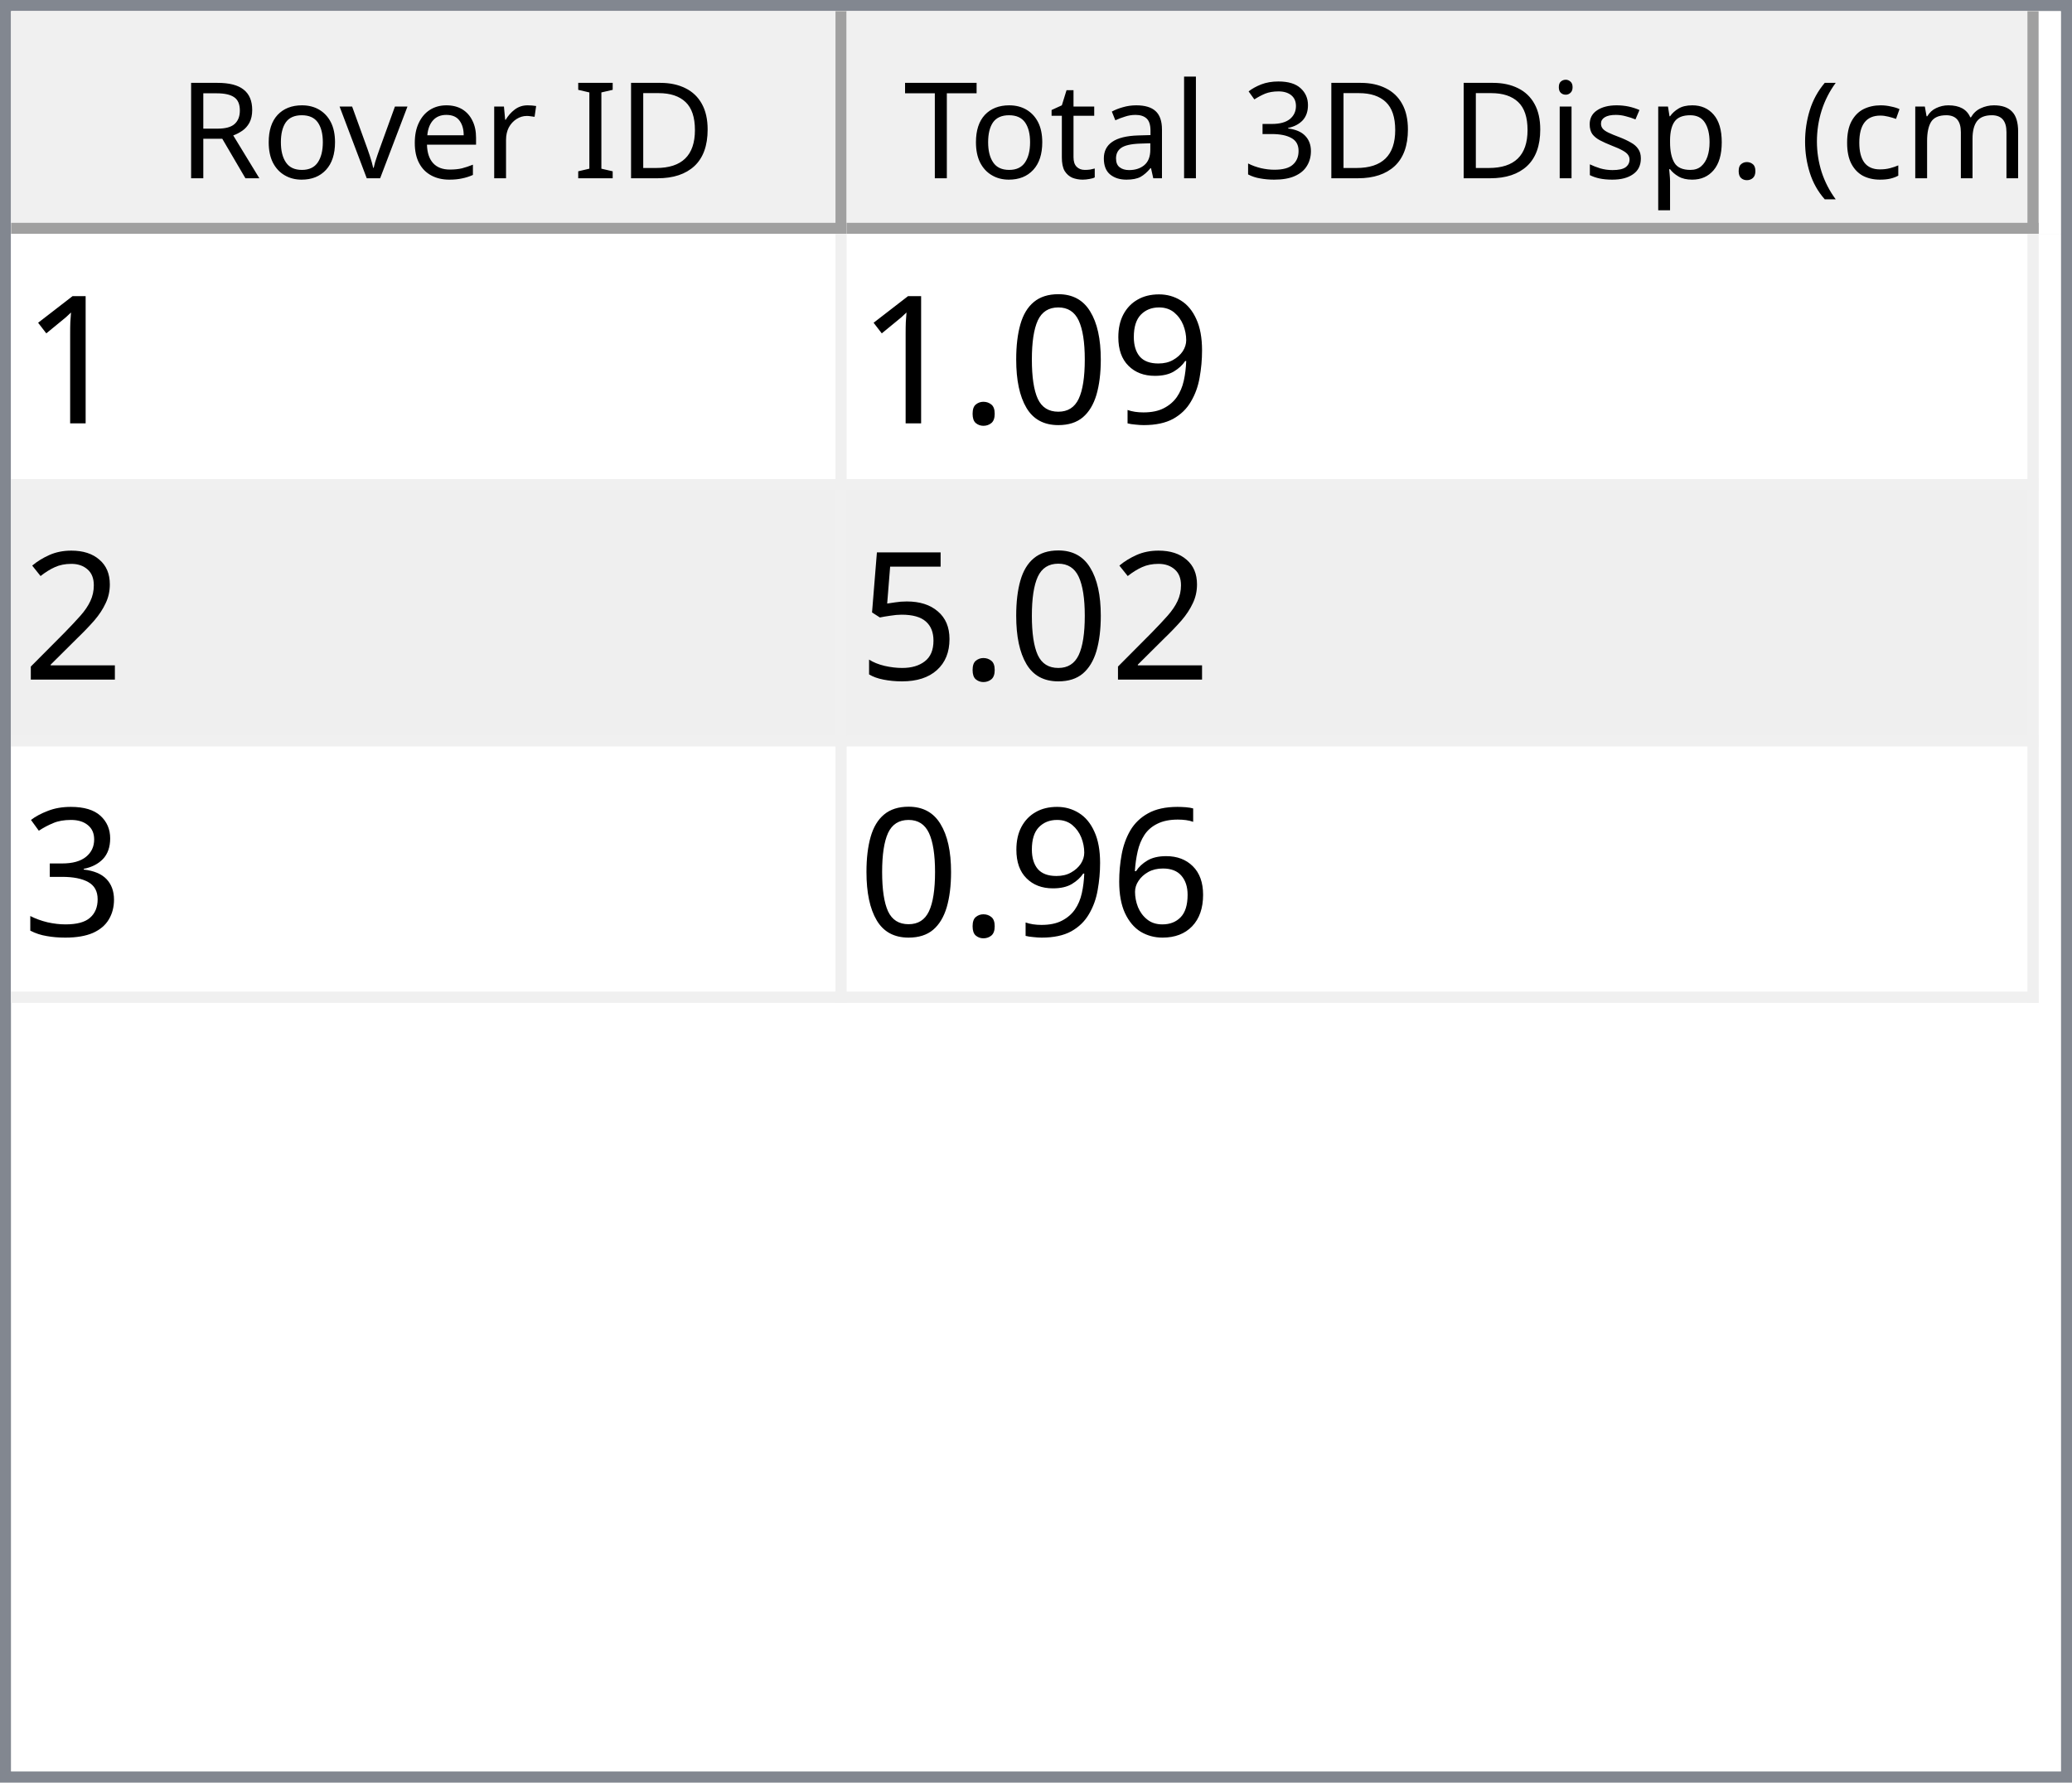
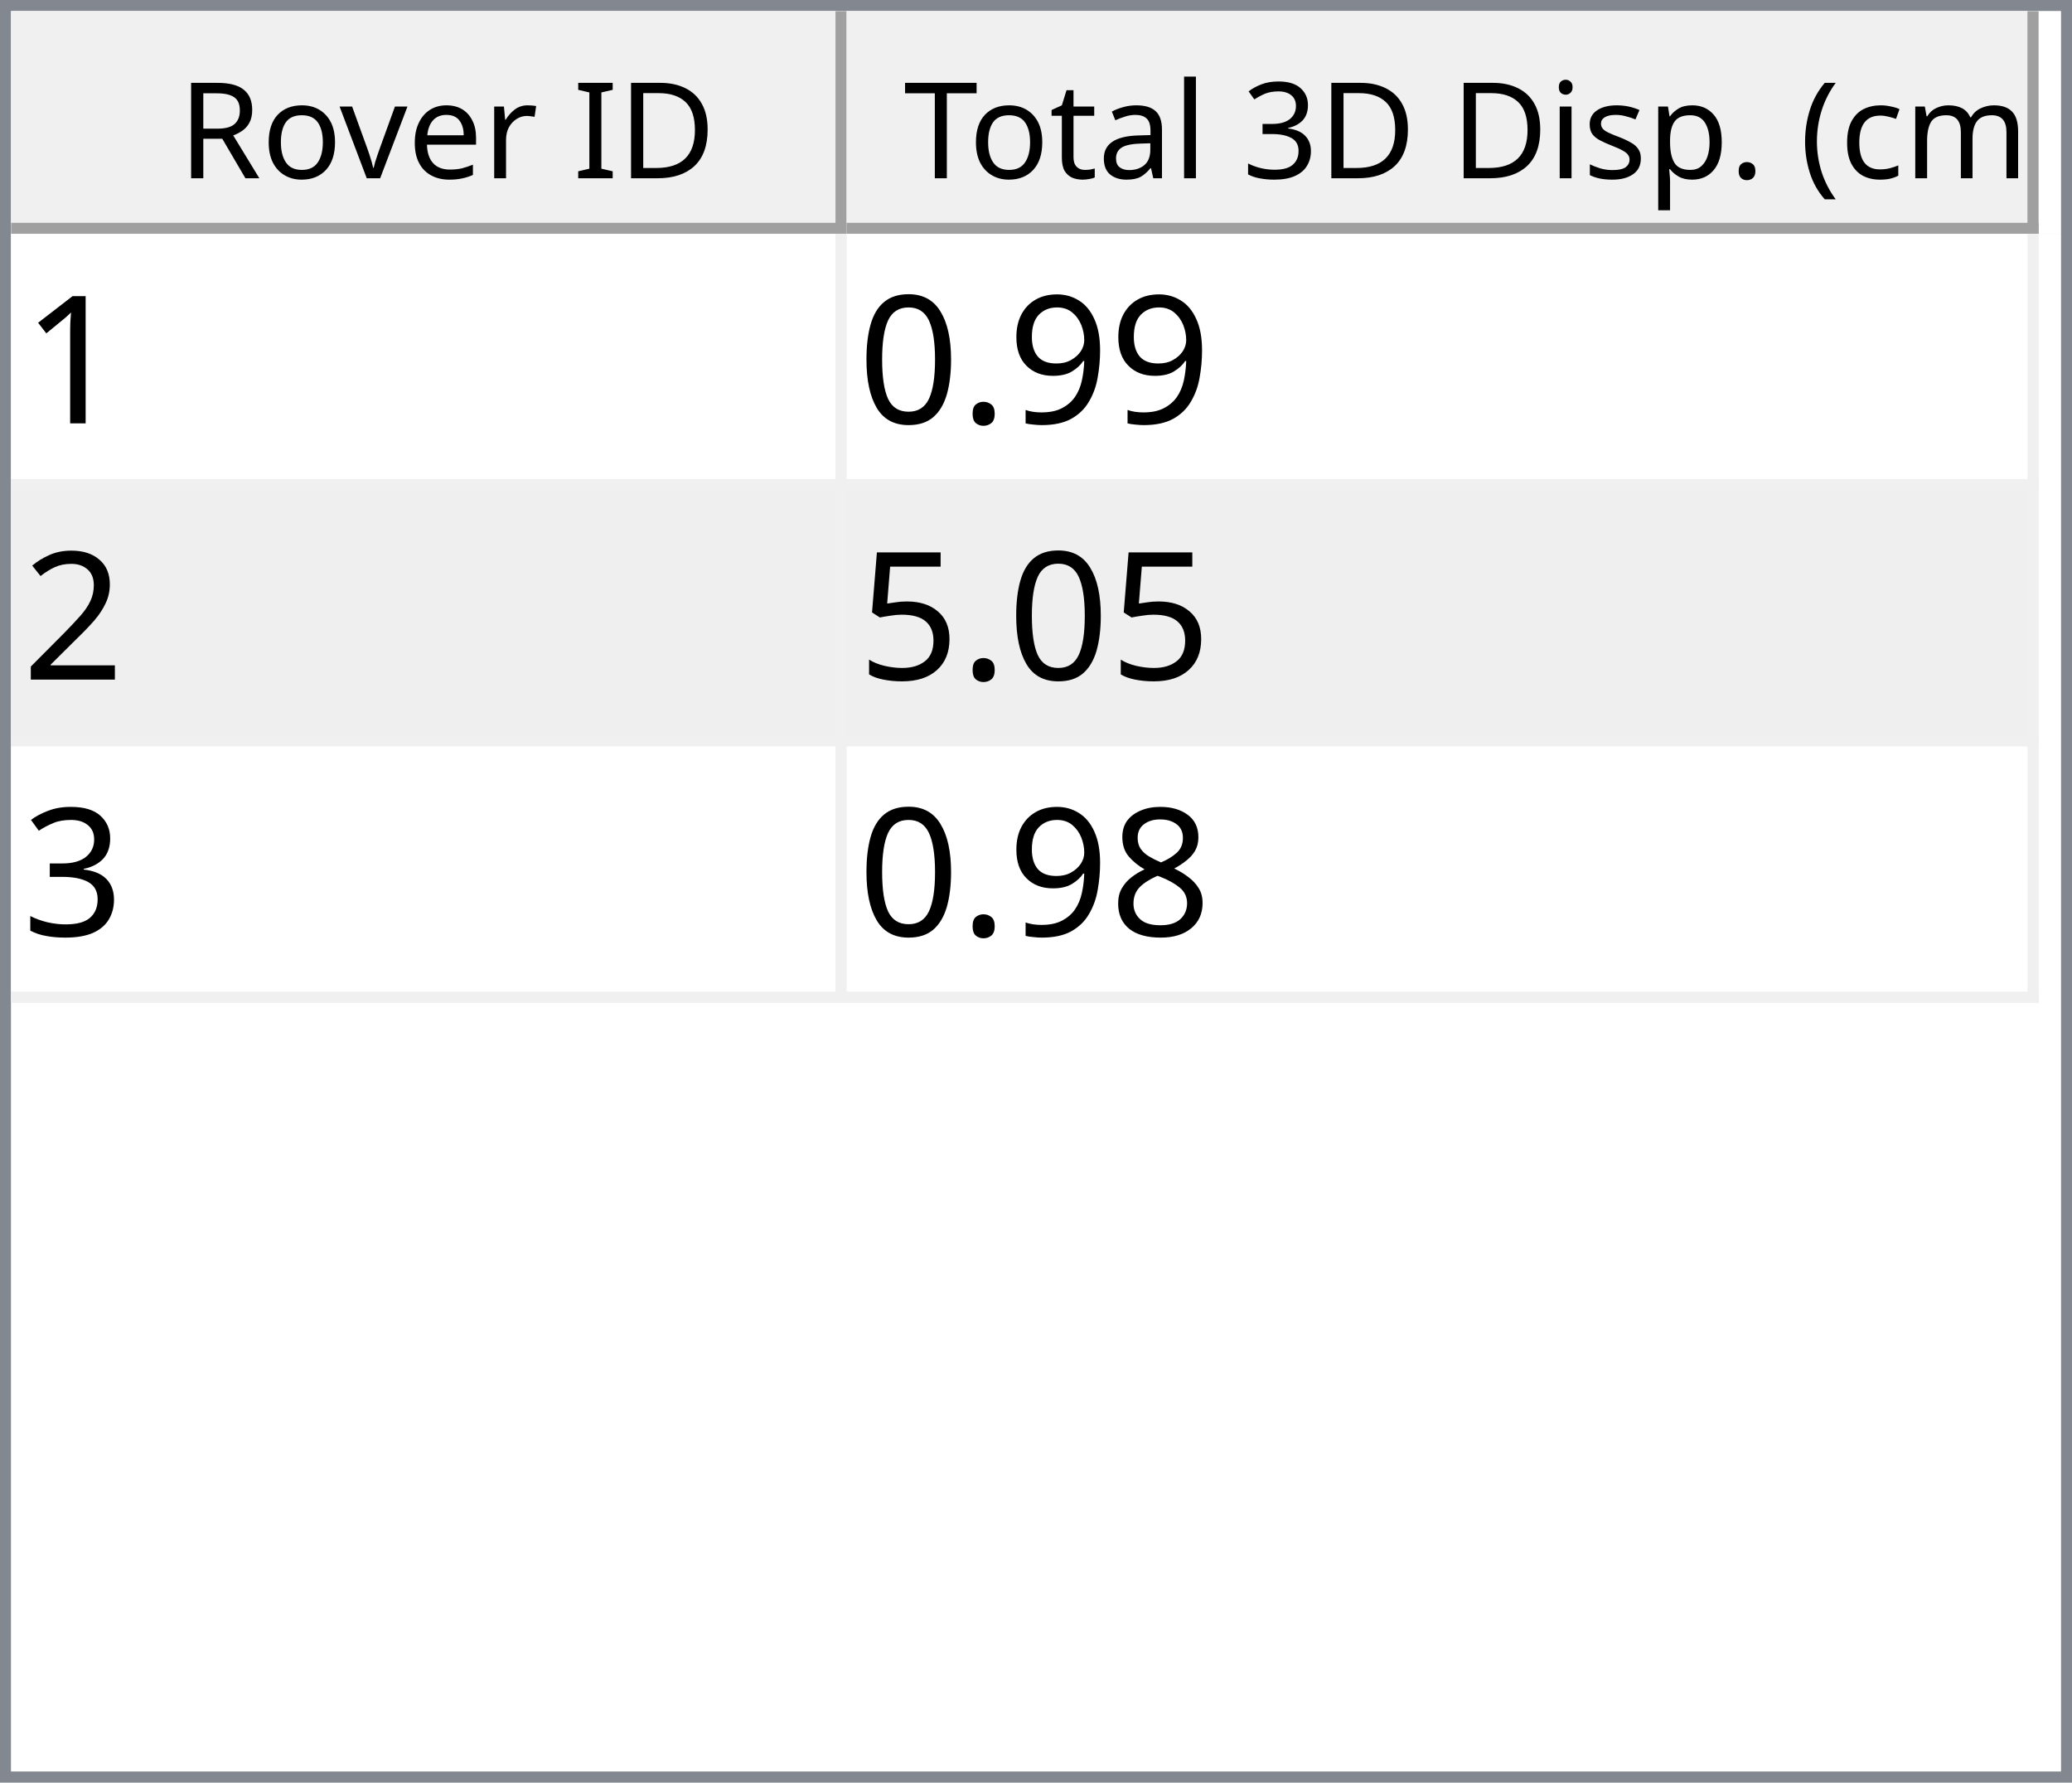
<svg xmlns="http://www.w3.org/2000/svg" style="fill-opacity:1; color-rendering:auto; color-interpolation:auto; text-rendering:auto; stroke:black; stroke-linecap:square; stroke-miterlimit:10; shape-rendering:auto; stroke-opacity:1; fill:black; stroke-dasharray:none; font-weight:normal; stroke-width:1; font-family:'Dialog'; font-style:normal; stroke-linejoin:miter; font-size:12px; stroke-dashoffset:0; image-rendering:auto;" width="186" height="160">
  <defs id="genericDefs" />
  <g>
    <defs id="defs1">
      <clipPath clipPathUnits="userSpaceOnUse" id="clipPath1">
        <path d="M0 0 L186 0 L186 160 L0 160 L0 0 Z" />
      </clipPath>
      <clipPath clipPathUnits="userSpaceOnUse" id="clipPath2">
        <path d="M0 0 L0 160 L186 160 L186 0 Z" />
      </clipPath>
      <clipPath clipPathUnits="userSpaceOnUse" id="clipPath3">
        <path d="M0 0 L0 20 L184 20 L184 0 Z" />
      </clipPath>
      <clipPath clipPathUnits="userSpaceOnUse" id="clipPath4">
        <path d="M0 0 L0 20 L75 20 L75 0 Z" />
      </clipPath>
      <clipPath clipPathUnits="userSpaceOnUse" id="clipPath5">
        <path d="M1 1 L1 19 L74 19 L74 1 Z" />
      </clipPath>
      <clipPath clipPathUnits="userSpaceOnUse" id="clipPath6">
        <path d="M0 0 L0 18 L73 18 L73 0 Z" />
      </clipPath>
      <clipPath clipPathUnits="userSpaceOnUse" id="clipPath7">
        <path d="M-0.5 -0.5 L-0.5 19.5 L74.5 19.5 L74.5 -0.5 Z" />
      </clipPath>
      <clipPath clipPathUnits="userSpaceOnUse" id="clipPath8">
        <path d="M0 0 L0 20 L107 20 L107 0 Z" />
      </clipPath>
      <clipPath clipPathUnits="userSpaceOnUse" id="clipPath9">
        <path d="M1 1 L1 19 L106 19 L106 1 Z" />
      </clipPath>
      <clipPath clipPathUnits="userSpaceOnUse" id="clipPath10">
        <path d="M0 0 L0 18 L105 18 L105 0 Z" />
      </clipPath>
      <clipPath clipPathUnits="userSpaceOnUse" id="clipPath11">
        <path d="M-0.5 -0.5 L-0.5 19.5 L106.5 19.5 L106.5 -0.5 Z" />
      </clipPath>
      <clipPath clipPathUnits="userSpaceOnUse" id="clipPath12">
        <path d="M0 0 L0 138 L184 138 L184 0 Z" />
      </clipPath>
      <clipPath clipPathUnits="userSpaceOnUse" id="clipPath13">
        <path d="M0 0 L0 69 L182 69 L182 0 Z" />
      </clipPath>
      <clipPath clipPathUnits="userSpaceOnUse" id="clipPath14">
        <path d="M-0.5 -0.5 L-0.5 68.5 L181.5 68.5 L181.5 -0.5 Z" />
      </clipPath>
      <clipPath clipPathUnits="userSpaceOnUse" id="clipPath15">
        <path d="M0 0 L0 22 L74 22 L74 0 Z" />
      </clipPath>
      <clipPath clipPathUnits="userSpaceOnUse" id="clipPath16">
        <path d="M0 0 L0 22 L106 22 L106 0 Z" />
      </clipPath>
      <font horiz-adv-x="64.551" id="font1">
        <font-face ascent="107.91" descent="25.098" units-per-em="100" style="font-style:normal; font-family:Segoe UI; font-weight:normal;" />
        <missing-glyph horiz-adv-x="64.551" d="M8.109 0 L8.109 68.266 L56.453 68.266 L56.453 0 L8.109 0 ZM15.328 7.234 L49.219 7.234 L49.219 61.031 L15.328 61.031 L15.328 7.234 Z" />
        <glyph unicode="D" horiz-adv-x="70.117" d="M9.188 0 L9.188 70.016 L28.516 70.016 Q65.531 70.016 65.531 35.891 Q65.531 19.672 55.25 9.836 Q44.969 0 27.734 0 L9.188 0 ZM17.391 62.594 L17.391 7.422 L27.828 7.422 Q41.609 7.422 49.273 14.797 Q56.938 22.172 56.938 35.688 Q56.938 62.594 28.328 62.594 L17.391 62.594 Z" />
        <glyph unicode="I" horiz-adv-x="26.611" d="M17.391 0 L9.188 0 L9.188 70.016 L17.391 70.016 L17.391 0 Z" />
        <glyph unicode=" " horiz-adv-x="27.393" d="" />
        <glyph unicode="r" horiz-adv-x="34.766" d="M34.188 41.891 Q32.078 43.5 28.125 43.5 Q23 43.5 19.555 38.672 Q16.109 33.844 16.109 25.484 L16.109 0 L8.109 0 L8.109 50 L16.109 50 L16.109 39.703 L16.312 39.703 Q18.016 44.969 21.531 47.922 Q25.047 50.875 29.391 50.875 Q32.516 50.875 34.188 50.203 L34.188 41.891 Z" />
        <glyph unicode="e" horiz-adv-x="52.295" d="M48.297 23 L12.984 23 Q13.188 14.656 17.484 10.109 Q21.781 5.562 29.297 5.562 Q37.75 5.562 44.828 11.141 L44.828 3.609 Q38.234 -1.172 27.391 -1.172 Q16.797 -1.172 10.742 5.641 Q4.688 12.453 4.688 24.812 Q4.688 36.469 11.305 43.82 Q17.922 51.172 27.734 51.172 Q37.547 51.172 42.922 44.828 Q48.297 38.484 48.297 27.203 L48.297 23 ZM40.094 29.781 Q40.047 36.719 36.75 40.578 Q33.453 44.438 27.594 44.438 Q21.922 44.438 17.969 40.383 Q14.016 36.328 13.094 29.781 L40.094 29.781 Z" />
        <glyph unicode="v" horiz-adv-x="47.9" d="M47.406 50 L27.484 0 L19.625 0 L0.688 50 L9.469 50 L22.172 13.672 Q23.578 9.672 23.922 6.688 L24.125 6.688 Q24.609 10.453 25.688 13.484 L38.969 50 L47.406 50 Z" />
        <glyph unicode="o" horiz-adv-x="58.594" d="M29 -1.172 Q17.922 -1.172 11.305 5.836 Q4.688 12.844 4.688 24.422 Q4.688 37.016 11.57 44.094 Q18.453 51.172 30.172 51.172 Q41.359 51.172 47.633 44.289 Q53.906 37.406 53.906 25.203 Q53.906 13.234 47.141 6.031 Q40.375 -1.172 29 -1.172 ZM29.594 44.438 Q21.875 44.438 17.383 39.188 Q12.891 33.938 12.891 24.703 Q12.891 15.828 17.43 10.695 Q21.969 5.562 29.594 5.562 Q37.359 5.562 41.531 10.594 Q45.703 15.625 45.703 24.906 Q45.703 34.281 41.531 39.359 Q37.359 44.438 29.594 44.438 Z" />
        <glyph unicode="R" horiz-adv-x="59.814" d="M59.375 0 L49.609 0 L37.891 19.625 Q36.281 22.359 34.766 24.289 Q33.25 26.219 31.664 27.438 Q30.078 28.656 28.25 29.219 Q26.422 29.781 24.125 29.781 L17.391 29.781 L17.391 0 L9.188 0 L9.188 70.016 L30.078 70.016 Q34.672 70.016 38.555 68.867 Q42.438 67.719 45.289 65.375 Q48.141 63.031 49.758 59.547 Q51.375 56.062 51.375 51.375 Q51.375 47.703 50.273 44.656 Q49.172 41.609 47.148 39.211 Q45.125 36.812 42.266 35.133 Q39.406 33.453 35.844 32.516 L35.844 32.328 Q37.594 31.547 38.891 30.547 Q40.188 29.547 41.359 28.18 Q42.531 26.812 43.68 25.078 Q44.828 23.344 46.234 21.047 L59.375 0 ZM17.391 62.594 L17.391 37.203 L28.516 37.203 Q31.594 37.203 34.203 38.133 Q36.812 39.062 38.719 40.797 Q40.625 42.531 41.703 45.047 Q42.781 47.562 42.781 50.688 Q42.781 56.297 39.141 59.445 Q35.5 62.594 28.609 62.594 L17.391 62.594 Z" />
        <glyph unicode=")" horiz-adv-x="30.176" d="M8.297 -15.922 L1.172 -15.922 Q16.406 2.344 16.406 26.812 Q16.406 51.469 1.078 70.016 L8.297 70.016 Q23.531 52.156 23.531 26.703 Q23.531 1.375 8.297 -15.922 Z" />
        <glyph unicode="m" horiz-adv-x="86.133" d="M79.109 0 L71.094 0 L71.094 28.719 Q71.094 37.016 68.531 40.727 Q65.969 44.438 59.906 44.438 Q54.781 44.438 51.195 39.75 Q47.609 35.062 47.609 28.516 L47.609 0 L39.594 0 L39.594 29.688 Q39.594 44.438 28.219 44.438 Q22.953 44.438 19.531 40.016 Q16.109 35.594 16.109 28.516 L16.109 0 L8.109 0 L8.109 50 L16.109 50 L16.109 42.094 L16.312 42.094 Q21.625 51.172 31.844 51.172 Q36.969 51.172 40.773 48.312 Q44.578 45.453 46 40.828 Q51.562 51.172 62.594 51.172 Q79.109 51.172 79.109 30.812 L79.109 0 Z" />
        <glyph unicode="c" horiz-adv-x="46.191" d="M42.188 2.297 Q36.422 -1.172 28.516 -1.172 Q17.828 -1.172 11.258 5.789 Q4.688 12.75 4.688 23.828 Q4.688 36.188 11.766 43.68 Q18.844 51.172 30.672 51.172 Q37.25 51.172 42.281 48.734 L42.281 40.531 Q36.719 44.438 30.375 44.438 Q22.703 44.438 17.797 38.945 Q12.891 33.453 12.891 24.516 Q12.891 15.719 17.508 10.641 Q22.125 5.562 29.891 5.562 Q36.422 5.562 42.188 9.906 L42.188 2.297 Z" />
        <glyph unicode="(" horiz-adv-x="30.176" d="M29.109 -15.922 L21.969 -15.922 Q6.844 1.375 6.844 26.703 Q6.844 52.156 21.969 70.016 L29.203 70.016 Q13.875 51.469 13.875 26.812 Q13.875 2.344 29.109 -15.922 Z" />
        <glyph unicode="." horiz-adv-x="21.68" d="M10.891 -1.078 Q8.641 -1.078 7.055 0.539 Q5.469 2.156 5.469 4.391 Q5.469 6.641 7.055 8.273 Q8.641 9.906 10.891 9.906 Q13.188 9.906 14.797 8.273 Q16.406 6.641 16.406 4.391 Q16.406 2.156 14.797 0.539 Q13.188 -1.078 10.891 -1.078 Z" />
        <glyph unicode="p" horiz-adv-x="58.789" d="M16.312 7.234 L16.109 7.234 L16.109 -23 L8.109 -23 L8.109 50 L16.109 50 L16.109 41.219 L16.312 41.219 Q22.219 51.172 33.594 51.172 Q43.266 51.172 48.688 44.461 Q54.109 37.75 54.109 26.469 Q54.109 13.922 48 6.375 Q41.891 -1.172 31.297 -1.172 Q21.578 -1.172 16.312 7.234 ZM16.109 27.391 L16.109 20.406 Q16.109 14.203 20.141 9.883 Q24.172 5.562 30.375 5.562 Q37.641 5.562 41.773 11.133 Q45.906 16.703 45.906 26.609 Q45.906 34.969 42.047 39.703 Q38.188 44.438 31.594 44.438 Q24.609 44.438 20.359 39.578 Q16.109 34.719 16.109 27.391 Z" />
        <glyph unicode="s" horiz-adv-x="42.432" d="M5.078 1.812 L5.078 10.406 Q11.625 5.562 19.484 5.562 Q30.031 5.562 30.031 12.594 Q30.031 14.594 29.125 15.992 Q28.219 17.391 26.68 18.461 Q25.141 19.531 23.07 20.383 Q21 21.234 18.609 22.172 Q15.281 23.484 12.766 24.828 Q10.25 26.172 8.57 27.859 Q6.891 29.547 6.031 31.695 Q5.172 33.844 5.172 36.719 Q5.172 40.234 6.789 42.945 Q8.406 45.656 11.086 47.484 Q13.766 49.312 17.211 50.242 Q20.656 51.172 24.312 51.172 Q30.812 51.172 35.938 48.922 L35.938 40.828 Q30.422 44.438 23.25 44.438 Q21 44.438 19.195 43.922 Q17.391 43.406 16.094 42.477 Q14.797 41.547 14.086 40.258 Q13.375 38.969 13.375 37.406 Q13.375 35.453 14.086 34.133 Q14.797 32.812 16.164 31.789 Q17.531 30.766 19.484 29.938 Q21.438 29.109 23.922 28.125 Q27.25 26.859 29.883 25.516 Q32.516 24.172 34.375 22.484 Q36.234 20.797 37.234 18.602 Q38.234 16.406 38.234 13.375 Q38.234 9.672 36.602 6.938 Q34.969 4.203 32.234 2.398 Q29.5 0.594 25.93 -0.289 Q22.359 -1.172 18.453 -1.172 Q10.75 -1.172 5.078 1.812 Z" />
        <glyph unicode="i" horiz-adv-x="24.219" d="M12.203 62.703 Q10.062 62.703 8.547 64.164 Q7.031 65.625 7.031 67.875 Q7.031 70.125 8.547 71.609 Q10.062 73.094 12.203 73.094 Q14.406 73.094 15.945 71.609 Q17.484 70.125 17.484 67.875 Q17.484 65.719 15.945 64.211 Q14.406 62.703 12.203 62.703 ZM16.109 0 L8.109 0 L8.109 50 L16.109 50 L16.109 0 Z" />
        <glyph unicode="3" horiz-adv-x="53.906" d="M46.531 19.828 Q46.531 15.094 44.75 11.211 Q42.969 7.328 39.719 4.57 Q36.469 1.812 31.93 0.297 Q27.391 -1.219 21.922 -1.219 Q11.922 -1.219 6 2.594 L6 11.188 Q13.094 5.609 22.219 5.609 Q25.875 5.609 28.828 6.539 Q31.781 7.469 33.906 9.227 Q36.031 10.984 37.18 13.477 Q38.328 15.969 38.328 19.094 Q38.328 32.812 18.797 32.812 L12.984 32.812 L12.984 39.594 L18.5 39.594 Q35.797 39.594 35.797 52.484 Q35.797 64.406 22.609 64.406 Q15.188 64.406 8.688 59.422 L8.688 67.188 Q15.375 71.188 24.609 71.188 Q29 71.188 32.57 69.969 Q36.141 68.75 38.68 66.555 Q41.219 64.359 42.609 61.281 Q44 58.203 44 54.5 Q44 40.672 30.031 36.719 L30.031 36.531 Q33.594 36.141 36.625 34.797 Q39.656 33.453 41.852 31.305 Q44.047 29.156 45.289 26.25 Q46.531 23.344 46.531 19.828 Z" />
        <glyph unicode="l" horiz-adv-x="24.219" d="M16.109 0 L8.109 0 L8.109 74.031 L16.109 74.031 L16.109 0 Z" />
        <glyph unicode="a" horiz-adv-x="50.879" d="M43.891 0 L35.891 0 L35.891 7.812 L35.688 7.812 Q30.469 -1.172 20.312 -1.172 Q12.844 -1.172 8.617 2.781 Q4.391 6.734 4.391 13.281 Q4.391 27.297 20.906 29.594 L35.891 31.688 Q35.891 44.438 25.594 44.438 Q16.547 44.438 9.281 38.281 L9.281 46.484 Q16.656 51.172 26.266 51.172 Q43.891 51.172 43.891 32.516 L43.891 0 ZM35.891 25.297 L23.828 23.641 Q18.266 22.859 15.43 20.875 Q12.594 18.891 12.594 13.875 Q12.594 10.203 15.211 7.883 Q17.828 5.562 22.172 5.562 Q28.125 5.562 32.008 9.742 Q35.891 13.922 35.891 20.312 L35.891 25.297 Z" />
        <glyph unicode="t" horiz-adv-x="33.887" d="M31.297 0.484 Q28.469 -1.078 23.828 -1.078 Q10.688 -1.078 10.688 13.578 L10.688 43.172 L2.094 43.172 L2.094 50 L10.688 50 L10.688 62.203 L18.703 64.797 L18.703 50 L31.297 50 L31.297 43.172 L18.703 43.172 L18.703 14.984 Q18.703 9.969 20.414 7.82 Q22.125 5.672 26.078 5.672 Q29.109 5.672 31.297 7.328 L31.297 0.484 Z" />
        <glyph unicode="T" horiz-adv-x="52.393" d="M50.594 62.594 L30.375 62.594 L30.375 0 L22.172 0 L22.172 62.594 L2 62.594 L2 70.016 L50.594 70.016 L50.594 62.594 Z" />
      </font>
      <font horiz-adv-x="75.0" id="font2">
        <font-face ascent="100.537" descent="21.973" units-per-em="100" style="font-style:normal; font-family:sans-serif; font-weight:normal;" />
        <missing-glyph horiz-adv-x="75.0" d="M12.5 0 L12.5 62.5 L62.5 62.5 L62.5 0 L12.5 0 ZM14.062 1.562 L60.938 1.562 L60.938 60.938 L14.062 60.938 L14.062 1.562 Z" />
        <glyph unicode="1" horiz-adv-x="55.615" d="M37.25 0 L28.469 0 L28.469 56 Q25.297 52.984 20.141 49.953 Q14.984 46.922 10.891 45.406 L10.891 53.906 Q18.266 57.375 23.781 62.305 Q29.297 67.234 31.594 71.875 L37.25 71.875 L37.25 0 Z" />
        <glyph unicode="9" horiz-adv-x="55.615" d="M5.469 16.547 L13.922 17.328 Q14.984 11.375 18.016 8.688 Q21.047 6 25.781 6 Q29.828 6 32.883 7.859 Q35.938 9.719 37.891 12.82 Q39.844 15.922 41.164 21.195 Q42.484 26.469 42.484 31.938 Q42.484 32.516 42.438 33.688 Q39.797 29.5 35.234 26.883 Q30.672 24.266 25.344 24.266 Q16.453 24.266 10.305 30.711 Q4.156 37.156 4.156 47.703 Q4.156 58.594 10.578 65.234 Q17 71.875 26.656 71.875 Q33.641 71.875 39.43 68.117 Q45.219 64.359 48.219 57.398 Q51.219 50.438 51.219 37.25 Q51.219 23.531 48.242 15.406 Q45.266 7.281 39.383 3.031 Q33.5 -1.219 25.594 -1.219 Q17.188 -1.219 11.867 3.445 Q6.547 8.109 5.469 16.547 ZM41.453 48.141 Q41.453 55.719 37.43 60.156 Q33.406 64.594 27.734 64.594 Q21.875 64.594 17.531 59.812 Q13.188 55.031 13.188 47.406 Q13.188 40.578 17.312 36.305 Q21.438 32.031 27.484 32.031 Q33.594 32.031 37.523 36.305 Q41.453 40.578 41.453 48.141 Z" />
+         <glyph unicode="." horiz-adv-x="27.783" d="M9.078 0 L9.078 10.016 L19.094 10.016 L19.094 0 L9.078 0 Z" />
        <glyph unicode="0" horiz-adv-x="55.615" d="M4.156 35.297 Q4.156 48 6.766 55.742 Q9.375 63.484 14.523 67.68 Q19.672 71.875 27.484 71.875 Q33.25 71.875 37.594 69.555 Q41.938 67.234 44.773 62.867 Q47.609 58.5 49.219 52.227 Q50.828 45.953 50.828 35.297 Q50.828 22.703 48.242 14.969 Q45.656 7.234 40.508 3.008 Q35.359 -1.219 27.484 -1.219 Q17.141 -1.219 11.234 6.203 Q4.156 15.141 4.156 35.297 ZM13.188 35.297 Q13.188 17.672 17.312 11.836 Q21.438 6 27.484 6 Q33.547 6 37.672 11.859 Q41.797 17.719 41.797 35.297 Q41.797 52.984 37.672 58.789 Q33.547 64.594 27.391 64.594 Q21.344 64.594 17.719 59.469 Q13.188 52.938 13.188 35.297 Z" />
-         <glyph unicode="." horiz-adv-x="27.783" d="M9.078 0 L9.078 10.016 L19.094 10.016 L19.094 0 L9.078 0 Z" />
        <glyph unicode="2" horiz-adv-x="55.615" d="M50.344 8.453 L50.344 0 L3.031 0 Q2.938 3.172 4.047 6.109 Q5.859 10.938 9.836 15.625 Q13.812 20.312 21.344 26.469 Q33.016 36.031 37.117 41.625 Q41.219 47.219 41.219 52.203 Q41.219 57.422 37.477 61.008 Q33.734 64.594 27.734 64.594 Q21.391 64.594 17.578 60.789 Q13.766 56.984 13.719 50.25 L4.688 51.172 Q5.609 61.281 11.664 66.578 Q17.719 71.875 27.938 71.875 Q38.234 71.875 44.242 66.164 Q50.25 60.453 50.25 52 Q50.25 47.703 48.492 43.555 Q46.734 39.406 42.656 34.812 Q38.578 30.219 29.109 22.219 Q21.188 15.578 18.945 13.211 Q16.703 10.844 15.234 8.453 L50.344 8.453 Z" />
        <glyph unicode="5" horiz-adv-x="55.615" d="M4.156 18.75 L13.375 19.531 Q14.406 12.797 18.141 9.398 Q21.875 6 27.156 6 Q33.5 6 37.891 10.789 Q42.281 15.578 42.281 23.484 Q42.281 31 38.062 35.352 Q33.844 39.703 27 39.703 Q22.75 39.703 19.336 37.773 Q15.922 35.844 13.969 32.766 L5.719 33.844 L12.641 70.609 L48.25 70.609 L48.25 62.203 L19.672 62.203 L15.828 42.969 Q22.266 47.469 29.344 47.469 Q38.719 47.469 45.164 40.969 Q51.609 34.469 51.609 24.266 Q51.609 14.547 45.953 7.469 Q39.062 -1.219 27.156 -1.219 Q17.391 -1.219 11.211 4.25 Q5.031 9.719 4.156 18.75 Z" />
        <glyph unicode="3" horiz-adv-x="55.615" d="M4.203 18.891 L12.984 20.062 Q14.5 12.594 18.141 9.297 Q21.781 6 27 6 Q33.203 6 37.477 10.297 Q41.75 14.594 41.75 20.953 Q41.75 27 37.797 30.93 Q33.844 34.859 27.734 34.859 Q25.25 34.859 21.531 33.891 L22.516 41.609 Q23.391 41.5 23.922 41.5 Q29.547 41.5 34.039 44.43 Q38.531 47.359 38.531 53.469 Q38.531 58.297 35.258 61.477 Q31.984 64.656 26.812 64.656 Q21.688 64.656 18.266 61.43 Q14.844 58.203 13.875 51.766 L5.078 53.328 Q6.688 62.156 12.398 67.016 Q18.109 71.875 26.609 71.875 Q32.469 71.875 37.398 69.359 Q42.328 66.844 44.945 62.5 Q47.562 58.156 47.562 53.266 Q47.562 48.641 45.07 44.828 Q42.578 41.016 37.703 38.766 Q44.047 37.312 47.562 32.695 Q51.078 28.078 51.078 21.141 Q51.078 11.766 44.242 5.25 Q37.406 -1.266 26.953 -1.266 Q17.531 -1.266 11.305 4.352 Q5.078 9.969 4.203 18.891 Z" />
-         <glyph unicode="6" horiz-adv-x="55.615" d="M49.75 54.047 L41.016 53.375 Q39.844 58.547 37.703 60.891 Q34.125 64.656 28.906 64.656 Q24.703 64.656 21.531 62.312 Q17.391 59.281 14.992 53.469 Q12.594 47.656 12.5 36.922 Q15.672 41.75 20.266 44.094 Q24.859 46.438 29.891 46.438 Q38.672 46.438 44.852 39.969 Q51.031 33.5 51.031 23.25 Q51.031 16.5 48.125 10.719 Q45.219 4.938 40.141 1.859 Q35.062 -1.219 28.609 -1.219 Q17.625 -1.219 10.695 6.859 Q3.766 14.938 3.766 33.5 Q3.766 54.25 11.422 63.672 Q18.109 71.875 29.438 71.875 Q37.891 71.875 43.289 67.141 Q48.688 62.406 49.75 54.047 ZM13.875 23.188 Q13.875 18.656 15.797 14.508 Q17.719 10.359 21.188 8.18 Q24.656 6 28.469 6 Q34.031 6 38.039 10.492 Q42.047 14.984 42.047 22.703 Q42.047 30.125 38.086 34.398 Q34.125 38.672 28.125 38.672 Q22.172 38.672 18.023 34.398 Q13.875 30.125 13.875 23.188 Z" />
+         <glyph unicode="8" horiz-adv-x="55.615" d="M17.672 38.812 Q12.203 40.828 9.57 44.539 Q6.938 48.25 6.938 53.422 Q6.938 61.234 12.555 66.555 Q18.172 71.875 27.484 71.875 Q36.859 71.875 42.578 66.43 Q48.297 60.984 48.297 53.172 Q48.297 48.188 45.68 44.508 Q43.062 40.828 37.75 38.812 Q44.344 36.672 47.781 31.883 Q51.219 27.094 51.219 20.453 Q51.219 11.281 44.727 5.031 Q38.234 -1.219 27.641 -1.219 Q17.047 -1.219 10.547 5.055 Q4.047 11.328 4.047 20.703 Q4.047 27.688 7.594 32.398 Q11.141 37.109 17.672 38.812 ZM15.922 53.719 Q15.922 48.641 19.195 45.414 Q22.469 42.188 27.688 42.188 Q32.766 42.188 36.016 45.383 Q39.266 48.578 39.266 53.219 Q39.266 58.062 35.914 61.359 Q32.562 64.656 27.594 64.656 Q22.562 64.656 19.242 61.43 Q15.922 58.203 15.922 53.719 ZM13.094 20.656 Q13.094 16.891 14.875 13.375 Q16.656 9.859 20.172 7.93 Q23.688 6 27.734 6 Q34.031 6 38.133 10.055 Q42.234 14.109 42.234 20.359 Q42.234 26.703 38.016 30.859 Q33.797 35.016 27.438 35.016 Q21.234 35.016 17.164 30.914 Q13.094 26.812 13.094 20.656 Z" />
      </font>
    </defs>
    <g style="fill:white; stroke:white;">
      <rect x="0" y="0" width="186" style="clip-path:url(#clipPath1); stroke:none;" height="160" />
    </g>
    <g style="fill:white; text-rendering:optimizeSpeed; color-rendering:optimizeSpeed; image-rendering:optimizeSpeed; shape-rendering:crispEdges; stroke:white; color-interpolation:sRGB;">
      <rect x="0" width="186" height="160" y="0" style="stroke:none;" />
      <path style="stroke:none;" d="M0 160 L186 160 L186 0 L0 0 Z" />
    </g>
    <g style="fill:rgb(240,240,240); font-family:'Segoe UI'; stroke:rgb(240,240,240);">
      <rect x="0" y="0" width="186" style="clip-path:url(#clipPath2); stroke:none;" height="160" />
    </g>
    <g style="fill:rgb(130,135,144); font-family:'Segoe UI'; stroke:rgb(130,135,144);">
      <path d="M0 0 L186 0 L186 160 L0 160 L0 0 ZM1 1 L185 1 L185 159 L1 159 L1 1 Z" style="fill-rule:evenodd; clip-path:url(#clipPath2); stroke:none;" />
    </g>
    <g style="fill:white; font-family:'Segoe UI'; stroke:white;" transform="translate(1,1)">
      <rect x="0" y="0" width="184" style="clip-path:url(#clipPath3); stroke:none;" height="20" />
    </g>
    <g style="fill:rgb(240,240,240); font-family:'Segoe UI'; stroke:rgb(240,240,240);" transform="translate(1,1)">
      <rect x="0" y="0" width="75" style="clip-path:url(#clipPath4); stroke:none;" height="20" />
    </g>
    <g style="font-family:'Segoe UI';" transform="translate(2,2)">
      <text x="14" xml:space="preserve" y="14" style="clip-path:url(#clipPath6); stroke:none;">Rover ID</text>
    </g>
    <g style="fill:rgb(160,160,160); font-family:'Segoe UI'; stroke:rgb(160,160,160); stroke-linejoin:bevel;" transform="translate(1.5,1.5)">
      <line x1="74" x2="74" y1="0" style="fill:none; clip-path:url(#clipPath7);" y2="19" />
    </g>
    <g style="fill:rgb(160,160,160); font-family:'Segoe UI'; stroke:rgb(160,160,160); stroke-linejoin:bevel;" transform="matrix(1,0,0,1,1,1) translate(0.5,0.5)">
      <line x1="0" x2="74" y1="19" style="fill:none; clip-path:url(#clipPath7);" y2="19" />
    </g>
    <g style="fill:rgb(240,240,240); font-family:'Segoe UI'; stroke:rgb(240,240,240);" transform="translate(76,1)">
      <rect x="0" y="0" width="107" style="clip-path:url(#clipPath8); stroke:none;" height="20" />
    </g>
    <g style="font-family:'Segoe UI';" transform="translate(77,2)">
      <text x="1" xml:space="preserve" y="14" style="clip-path:url(#clipPath10); stroke:none;"> Total 3D Disp. (cm)</text>
    </g>
    <g style="fill:rgb(160,160,160); font-family:'Segoe UI'; stroke:rgb(160,160,160); stroke-linejoin:bevel;" transform="translate(76.5,1.5)">
      <line x1="106" x2="106" y1="0" style="fill:none; clip-path:url(#clipPath11);" y2="19" />
    </g>
    <g style="fill:rgb(160,160,160); font-family:'Segoe UI'; stroke:rgb(160,160,160); stroke-linejoin:bevel;" transform="matrix(1,0,0,1,76,1) translate(0.5,0.5)">
      <line x1="0" x2="106" y1="19" style="fill:none; clip-path:url(#clipPath11);" y2="19" />
    </g>
    <g style="fill:white; font-family:'Segoe UI'; stroke:white;" transform="translate(1,21)">
      <rect x="0" y="0" width="184" style="clip-path:url(#clipPath12); stroke:none;" height="138" />
    </g>
    <g style="fill:rgb(240,240,240); font-size:16px; font-family:sans-serif; stroke:rgb(240,240,240);" transform="translate(1,21)">
      <rect x="0" y="0" width="182" style="clip-path:url(#clipPath13); stroke:none;" height="69" />
      <line transform="translate(0.5,0.5)" x1="0" x2="181" y1="22" style="clip-path:url(#clipPath14); fill:none; stroke-linejoin:bevel;" y2="22" />
    </g>
    <g transform="matrix(1,0,0,1,1,21) translate(0.5,0.5)" style="fill:rgb(240,240,240); font-size:16px; font-family:sans-serif; stroke:rgb(240,240,240); stroke-linejoin:bevel;">
      <line x1="0" x2="181" y1="45" style="fill:none; clip-path:url(#clipPath14);" y2="45" />
    </g>
    <g transform="matrix(1,0,0,1,1,21) translate(0.5,0.5)" style="fill:rgb(240,240,240); font-size:16px; font-family:sans-serif; stroke:rgb(240,240,240); stroke-linejoin:bevel;">
      <line x1="0" x2="181" y1="68" style="fill:none; clip-path:url(#clipPath14);" y2="68" />
    </g>
    <g transform="matrix(1,0,0,1,1,21) translate(0.5,0.5)" style="fill:rgb(240,240,240); font-size:16px; font-family:sans-serif; stroke:rgb(240,240,240); stroke-linejoin:bevel;">
      <line x1="74" x2="74" y1="0" style="fill:none; clip-path:url(#clipPath14);" y2="68" />
    </g>
    <g transform="matrix(1,0,0,1,1,21) translate(0.5,0.5)" style="fill:rgb(240,240,240); font-size:16px; font-family:sans-serif; stroke:rgb(240,240,240); stroke-linejoin:bevel;">
      <line x1="181" x2="181" y1="0" style="fill:none; clip-path:url(#clipPath14);" y2="68" />
    </g>
    <g style="fill:white; font-size:16px; font-family:sans-serif; stroke:white;" transform="matrix(1,0,0,1,1,21)">
      <rect x="0" y="0" width="74" style="clip-path:url(#clipPath15); stroke:none;" height="22" />
      <text x="1" y="17" style="fill:black; clip-path:url(#clipPath15); stroke:none;" xml:space="preserve">1</text>
    </g>
    <g style="fill:white; font-size:16px; font-family:sans-serif; stroke:white;" transform="matrix(1,0,0,1,1,21) translate(75,0)">
      <rect x="0" y="0" width="106" style="clip-path:url(#clipPath16); stroke:none;" height="22" />
-       <text x="1" y="17" style="fill:black; clip-path:url(#clipPath16); stroke:none;" xml:space="preserve">1.09</text>
+       <text x="1" y="17" style="fill:black; clip-path:url(#clipPath16); stroke:none;" xml:space="preserve">0.99</text>
    </g>
    <g style="fill:rgb(239,239,239); font-size:16px; font-family:sans-serif; stroke:rgb(239,239,239);" transform="matrix(1,0,0,1,1,21) translate(0,23)">
      <rect x="0" y="0" width="74" style="clip-path:url(#clipPath15); stroke:none;" height="22" />
      <text x="1" y="17" style="fill:black; clip-path:url(#clipPath15); stroke:none;" xml:space="preserve">2</text>
    </g>
    <g style="fill:rgb(239,239,239); font-size:16px; font-family:sans-serif; stroke:rgb(239,239,239);" transform="matrix(1,0,0,1,1,21) translate(75,23)">
      <rect x="0" y="0" width="106" style="clip-path:url(#clipPath16); stroke:none;" height="22" />
-       <text x="1" y="17" style="fill:black; clip-path:url(#clipPath16); stroke:none;" xml:space="preserve">5.02</text>
+       <text x="1" y="17" style="fill:black; clip-path:url(#clipPath16); stroke:none;" xml:space="preserve">5.05</text>
    </g>
    <g style="fill:white; font-size:16px; font-family:sans-serif; stroke:white;" transform="matrix(1,0,0,1,1,21) translate(0,46)">
      <rect x="0" y="0" width="74" style="clip-path:url(#clipPath15); stroke:none;" height="22" />
      <text x="1" y="17" style="fill:black; clip-path:url(#clipPath15); stroke:none;" xml:space="preserve">3</text>
    </g>
    <g style="fill:white; font-size:16px; font-family:sans-serif; stroke:white;" transform="matrix(1,0,0,1,1,21) translate(75,46)">
      <rect x="0" y="0" width="106" style="clip-path:url(#clipPath16); stroke:none;" height="22" />
-       <text x="1" y="17" style="fill:black; clip-path:url(#clipPath16); stroke:none;" xml:space="preserve">0.96</text>
+       <text x="1" y="17" style="fill:black; clip-path:url(#clipPath16); stroke:none;" xml:space="preserve">0.98</text>
    </g>
  </g>
</svg>
